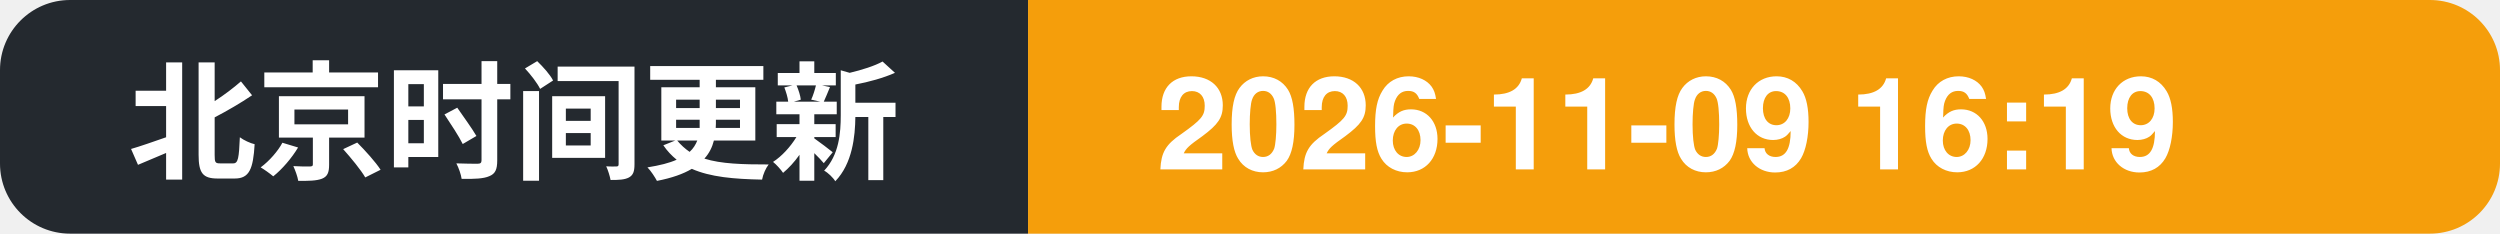
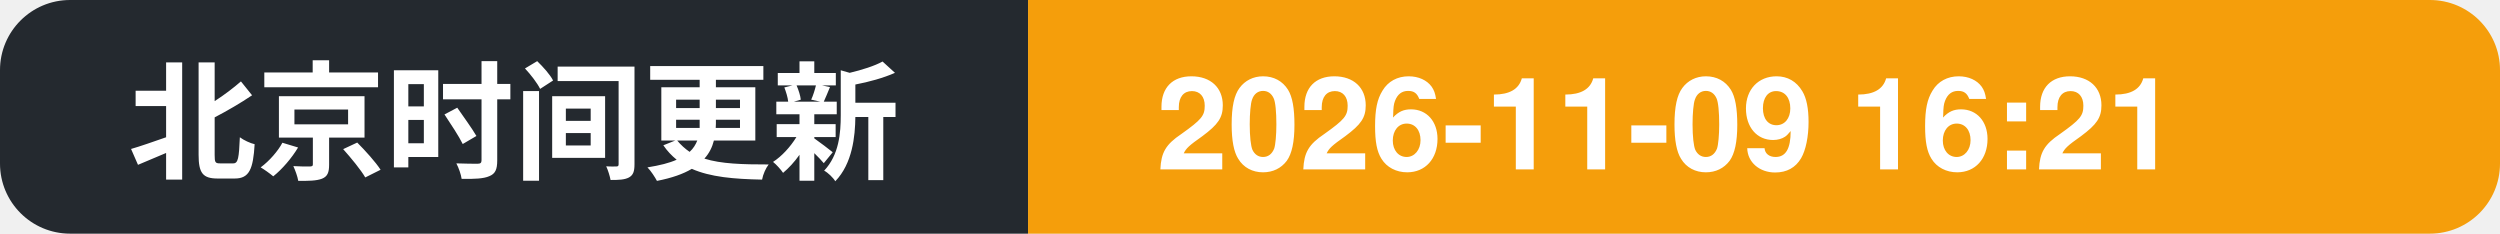
- <svg xmlns="http://www.w3.org/2000/svg" width="214" height="20" role="img" aria-label="北京时间更新: 2026-11-09 16:19">
+ <svg xmlns="http://www.w3.org/2000/svg" width="214" height="20" role="img" aria-label="北京时间更新: 2026-11-09 16:21">
  <clipPath id="c">
    <rect width="214" height="20" rx="6" />
  </clipPath>
  <g clip-path="url(#c)">
    <rect width="88" height="20" fill="#24292f" />
    <rect x="88" width="126" height="20" fill="#f59e0b" />
    <text x="11" y="14.5" font-family="Segoe UI, PingFang SC, Hiragino Sans GB, Microsoft YaHei, Helvetica, Arial, sans-serif" font-size="11" font-weight="600" fill="#ffffff">北京时间更新</text>
-     <text x="99" y="14.5" font-family="Segoe UI, PingFang SC, Hiragino Sans GB, Microsoft YaHei, Helvetica, Arial, sans-serif" font-size="11" font-weight="700" fill="#ffffff">2026-11-09 16:19</text>
+     <text x="99" y="14.5" font-family="Segoe UI, PingFang SC, Hiragino Sans GB, Microsoft YaHei, Helvetica, Arial, sans-serif" font-size="11" font-weight="700" fill="#ffffff">2026-11-09 16:21</text>
  </g>
</svg>
